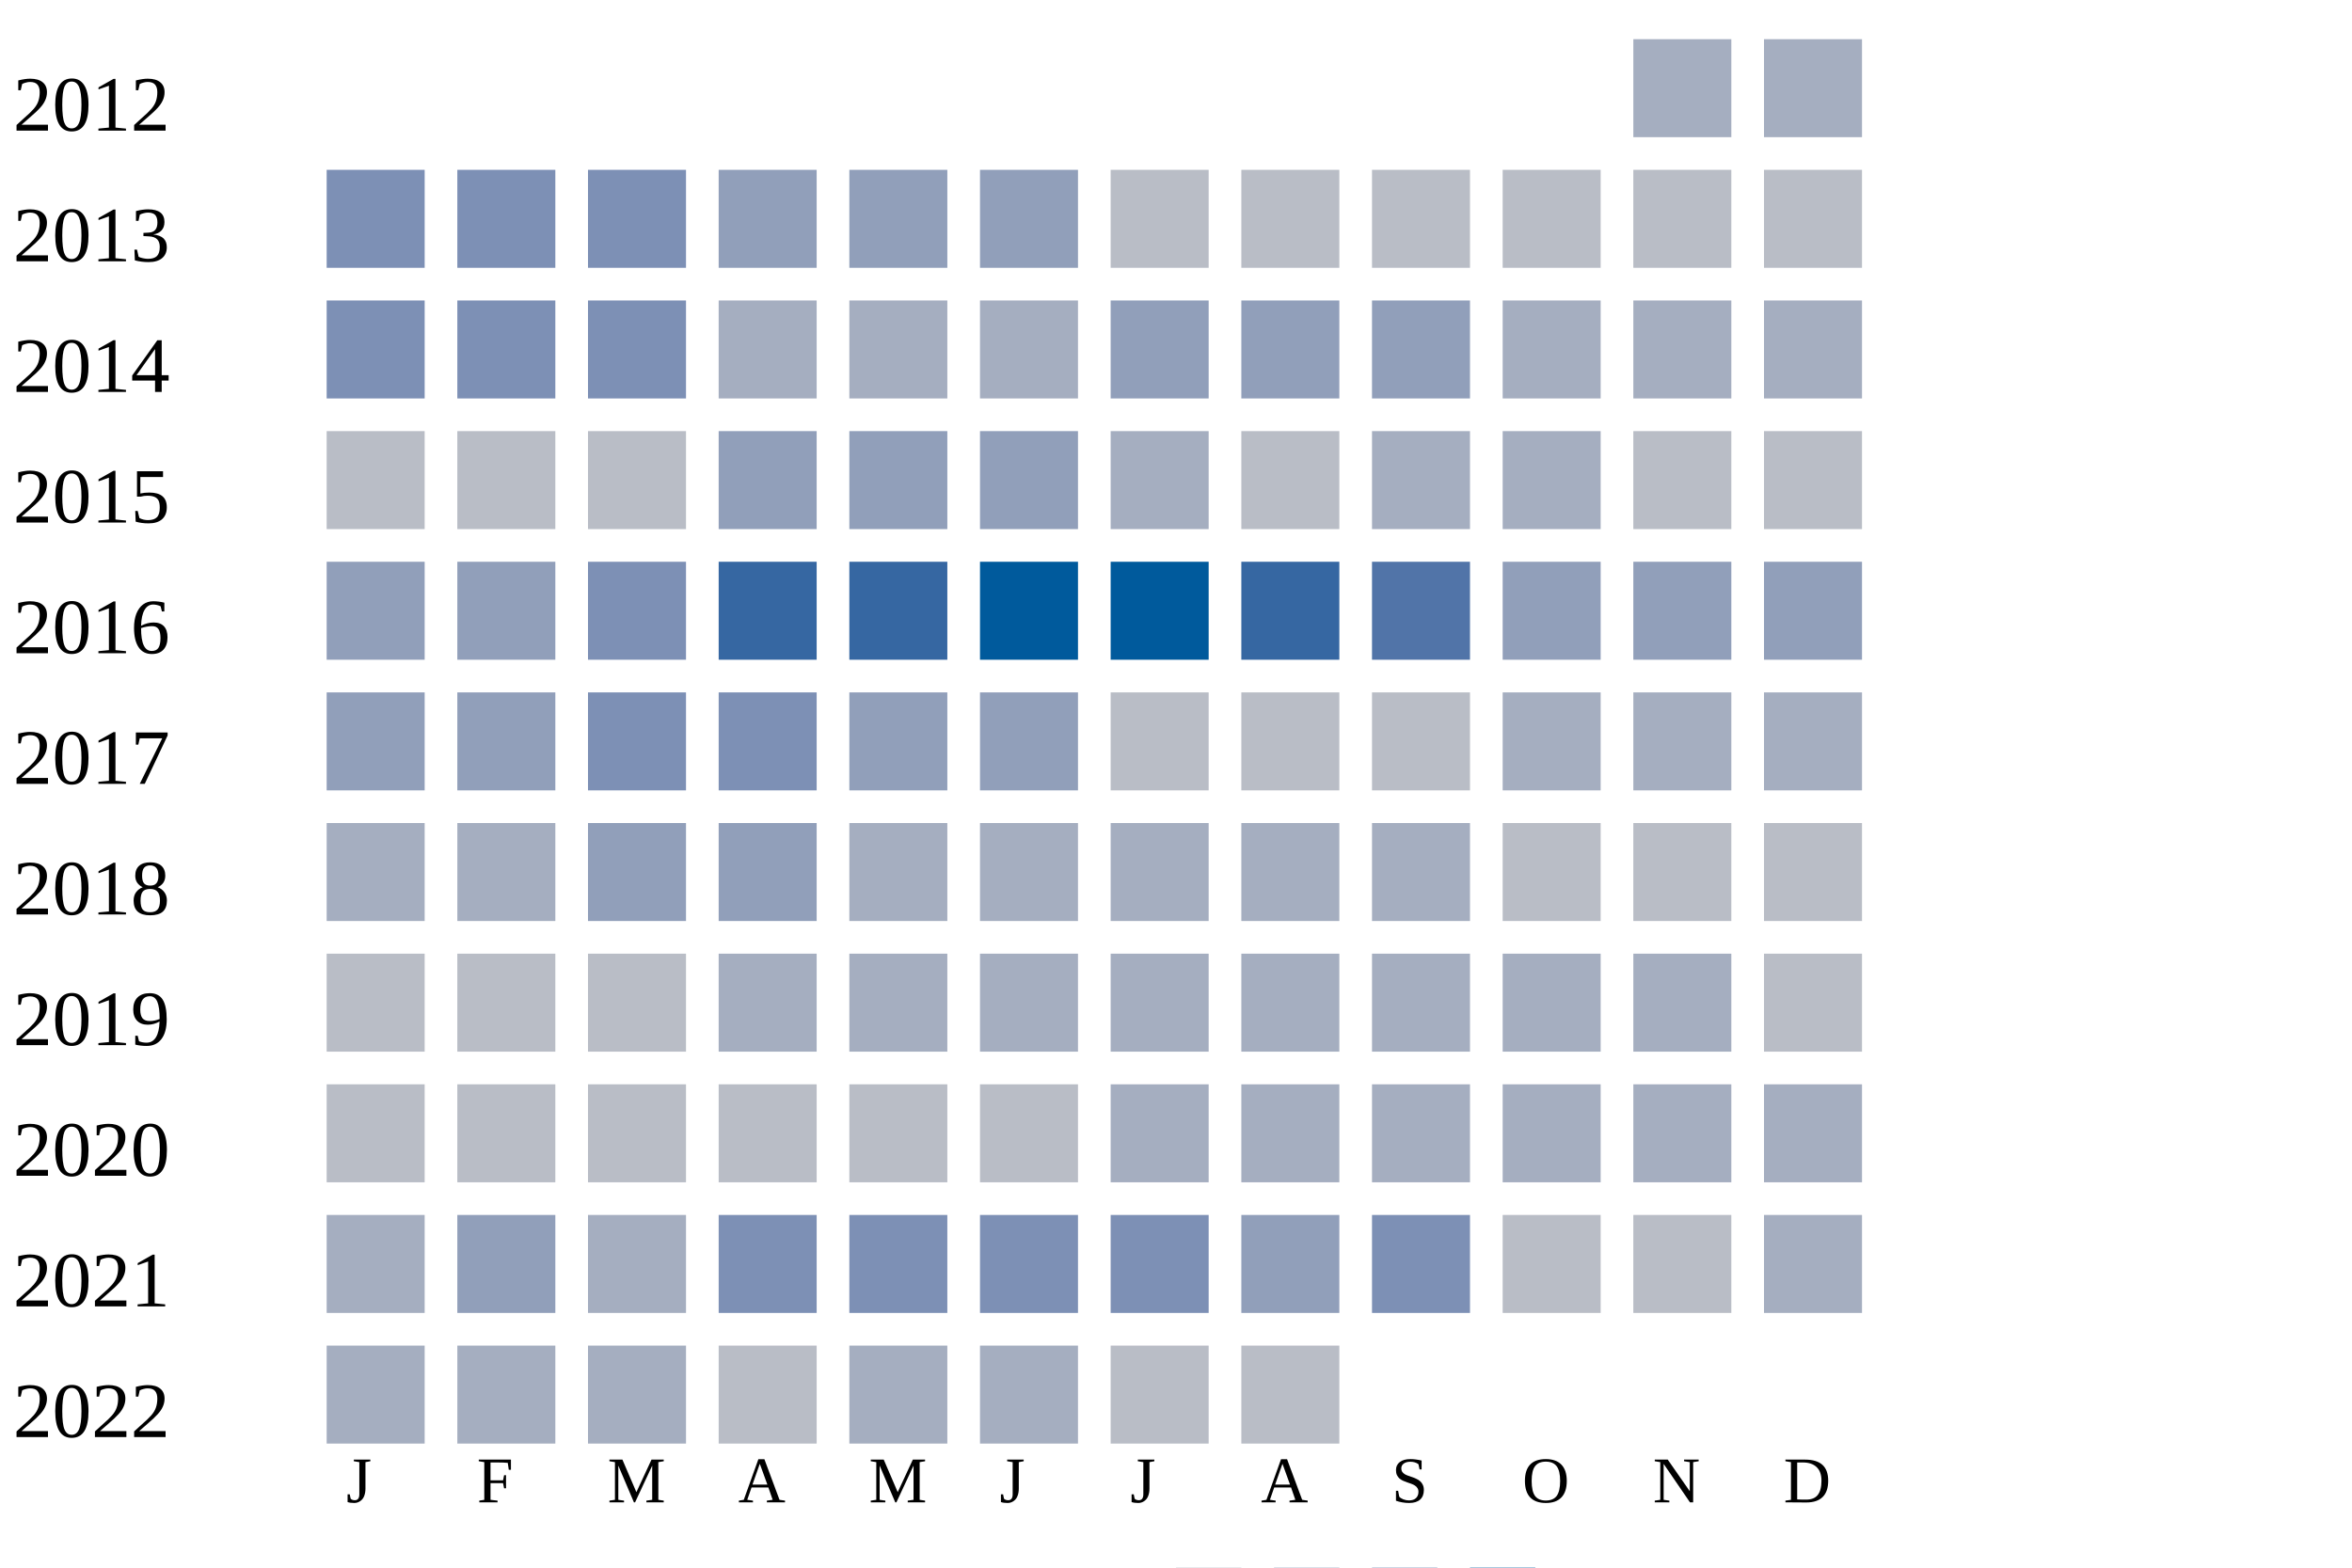
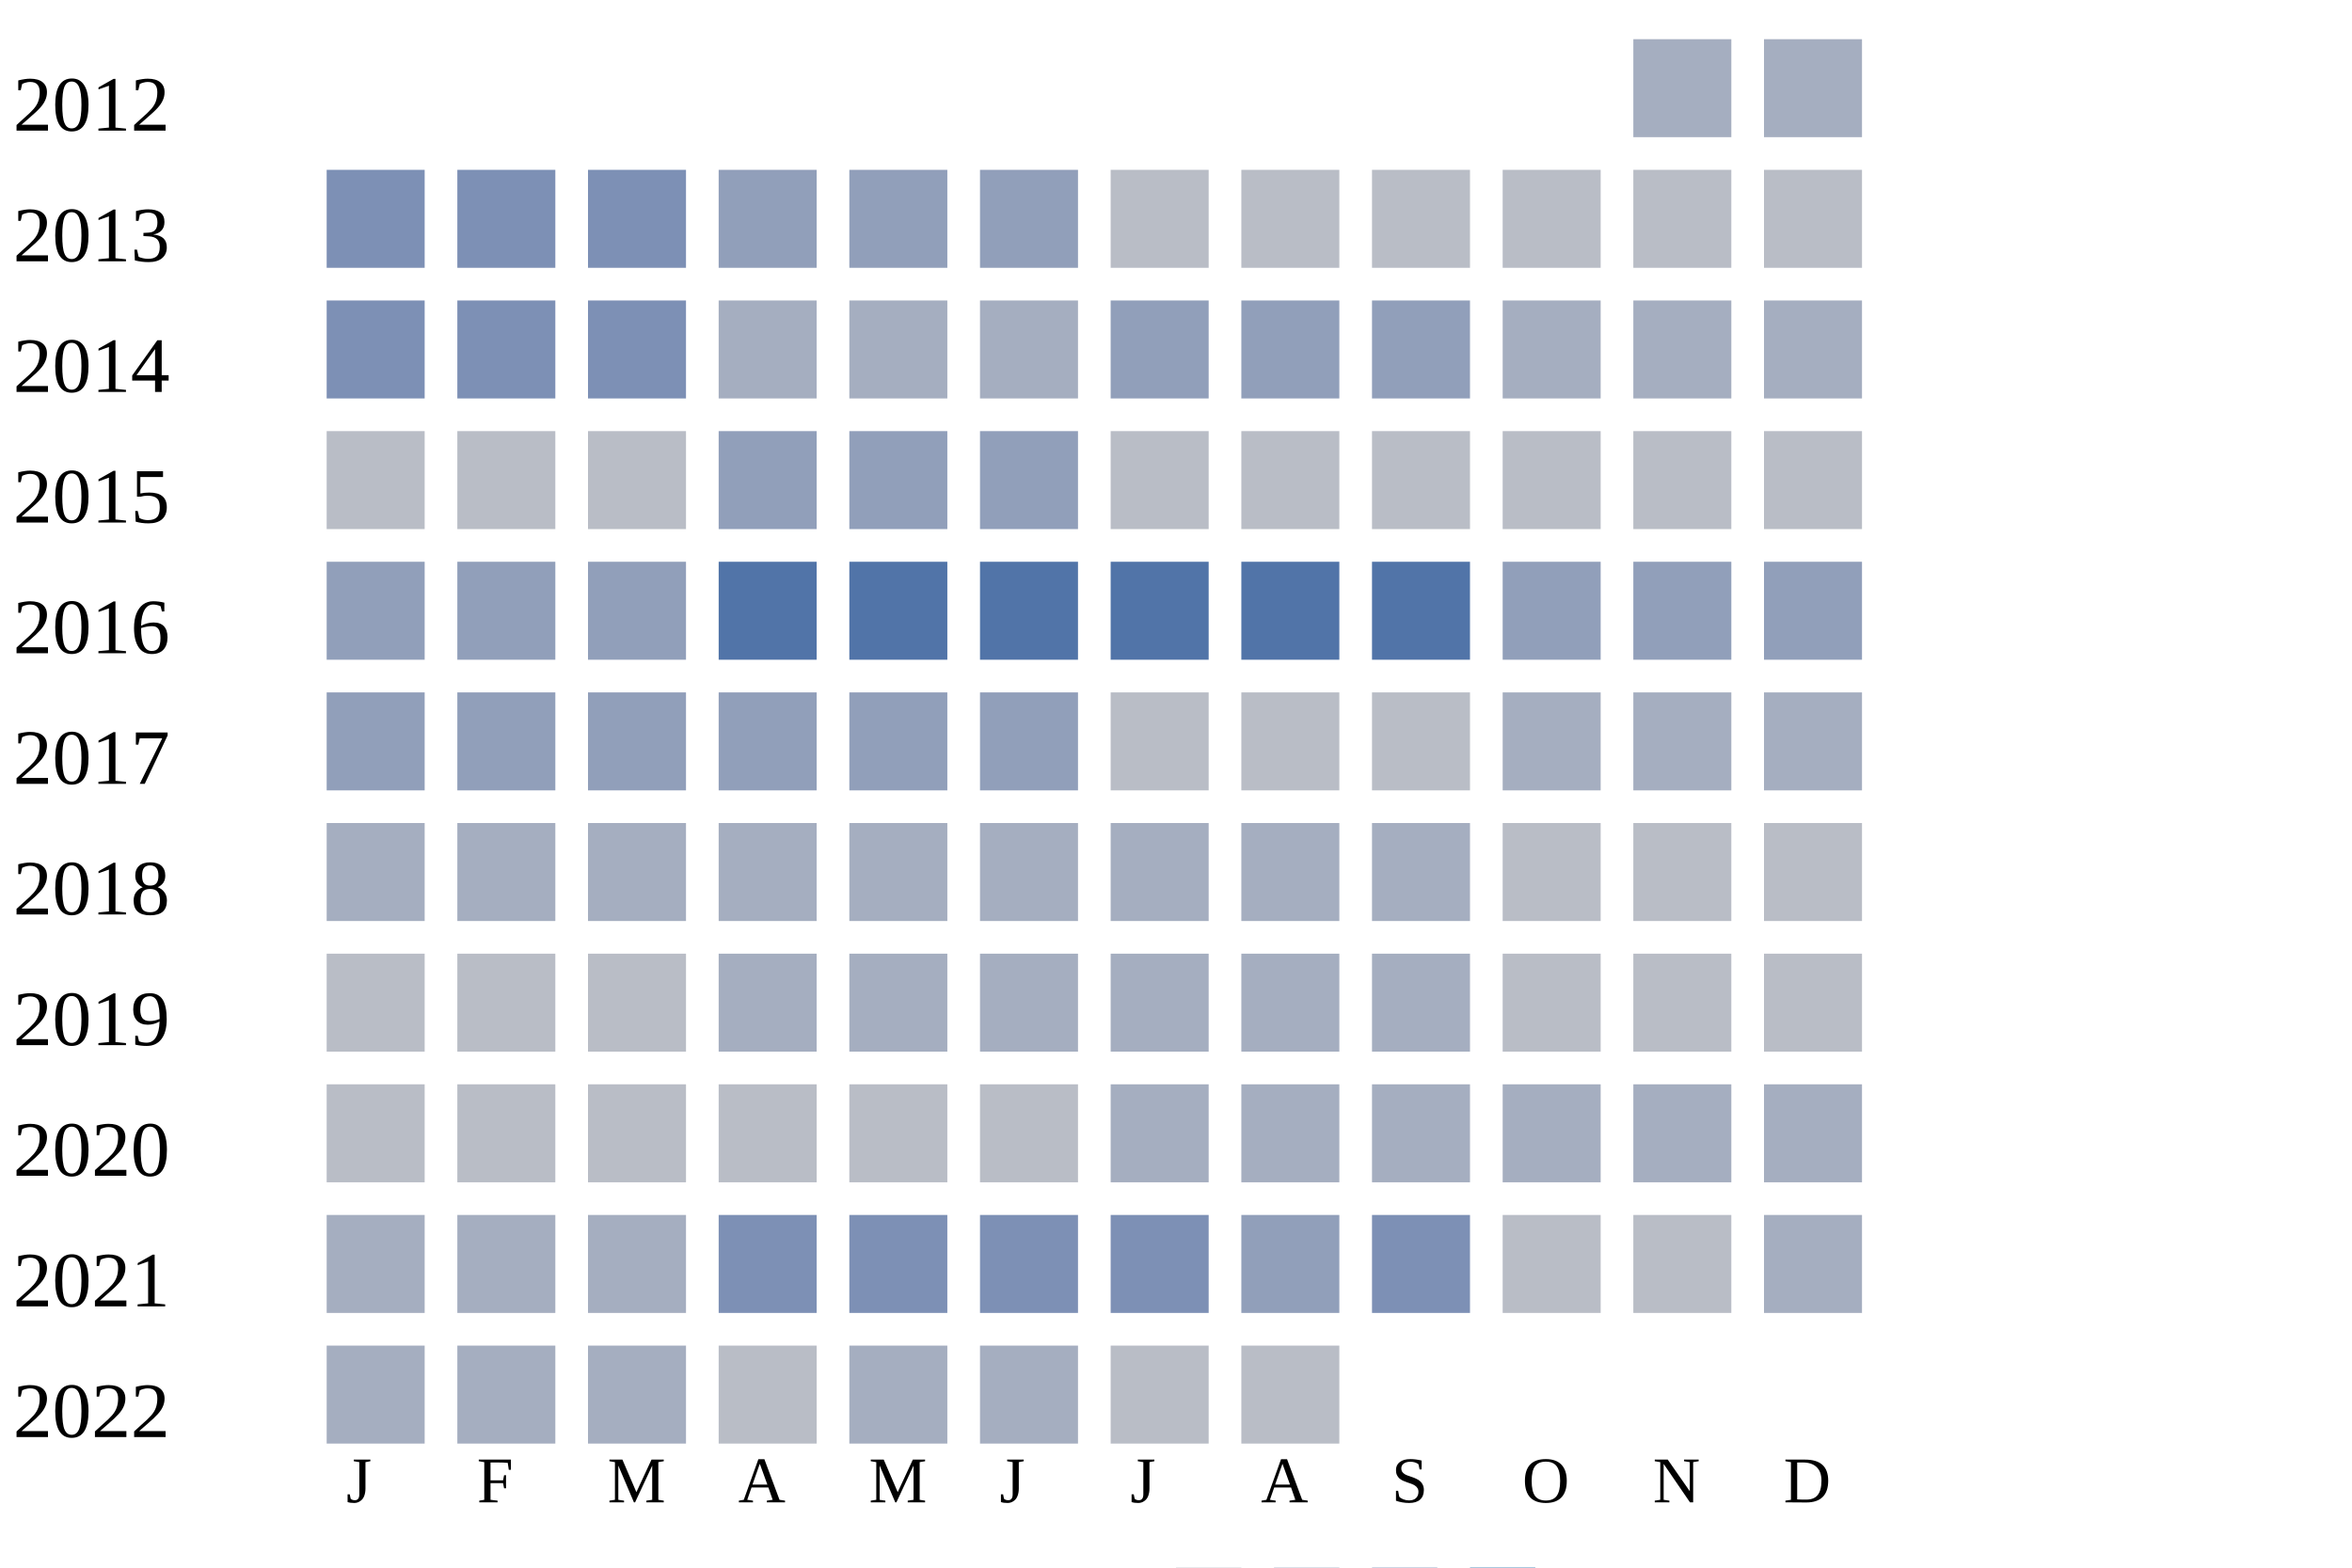
<svg xmlns="http://www.w3.org/2000/svg" width="360" height="240">
  <g transform="translate(0 0)">
    <text x="2" y="20">2012</text>
    <rect x="250" y="6" width="15" height="15" fill="#a5aec0" />
    <rect x="270" y="6" width="15" height="15" fill="#a5aec0" />
  </g>
  <g transform="translate(0 20)">
    <text x="2" y="20">2013</text>
    <rect x="50" y="6" width="15" height="15" fill="#7d90b5" />
    <rect x="70" y="6" width="15" height="15" fill="#7d90b5" />
    <rect x="90" y="6" width="15" height="15" fill="#7d90b5" />
    <rect x="110" y="6" width="15" height="15" fill="#919fba" />
    <rect x="130" y="6" width="15" height="15" fill="#919fba" />
    <rect x="150" y="6" width="15" height="15" fill="#919fba" />
    <rect x="170" y="6" width="15" height="15" fill="#b9bdc6" />
    <rect x="190" y="6" width="15" height="15" fill="#b9bdc6" />
    <rect x="210" y="6" width="15" height="15" fill="#b9bdc6" />
    <rect x="230" y="6" width="15" height="15" fill="#b9bdc6" />
    <rect x="250" y="6" width="15" height="15" fill="#b9bdc6" />
    <rect x="270" y="6" width="15" height="15" fill="#b9bdc6" />
  </g>
  <g transform="translate(0 40)">
    <text x="2" y="20">2014</text>
    <rect x="50" y="6" width="15" height="15" fill="#7d90b5" />
    <rect x="70" y="6" width="15" height="15" fill="#7d90b5" />
    <rect x="90" y="6" width="15" height="15" fill="#7d90b5" />
    <rect x="110" y="6" width="15" height="15" fill="#a5aec0" />
    <rect x="130" y="6" width="15" height="15" fill="#a5aec0" />
    <rect x="150" y="6" width="15" height="15" fill="#a5aec0" />
    <rect x="170" y="6" width="15" height="15" fill="#919fba" />
    <rect x="190" y="6" width="15" height="15" fill="#919fba" />
    <rect x="210" y="6" width="15" height="15" fill="#919fba" />
    <rect x="230" y="6" width="15" height="15" fill="#a5aec0" />
    <rect x="250" y="6" width="15" height="15" fill="#a5aec0" />
    <rect x="270" y="6" width="15" height="15" fill="#a5aec0" />
  </g>
  <g transform="translate(0 60)">
    <text x="2" y="20">2015</text>
    <rect x="50" y="6" width="15" height="15" fill="#b9bdc6" />
    <rect x="70" y="6" width="15" height="15" fill="#b9bdc6" />
    <rect x="90" y="6" width="15" height="15" fill="#b9bdc6" />
    <rect x="110" y="6" width="15" height="15" fill="#919fba" />
    <rect x="130" y="6" width="15" height="15" fill="#919fba" />
    <rect x="150" y="6" width="15" height="15" fill="#919fba" />
-     <rect x="170" y="6" width="15" height="15" fill="#a5aec0" />
+     <rect x="170" y="6" width="15" height="15" fill="#b9bdc6" />
    <rect x="190" y="6" width="15" height="15" fill="#b9bdc6" />
-     <rect x="210" y="6" width="15" height="15" fill="#a5aec0" />
-     <rect x="230" y="6" width="15" height="15" fill="#a5aec0" />
+     <rect x="210" y="6" width="15" height="15" fill="#b9bdc6" />
+     <rect x="230" y="6" width="15" height="15" fill="#b9bdc6" />
    <rect x="250" y="6" width="15" height="15" fill="#b9bdc6" />
    <rect x="270" y="6" width="15" height="15" fill="#b9bdc6" />
  </g>
  <g transform="translate(0 80)">
    <text x="2" y="20">2016</text>
    <rect x="50" y="6" width="15" height="15" fill="#919fba" />
    <rect x="70" y="6" width="15" height="15" fill="#919fba" />
-     <rect x="90" y="6" width="15" height="15" fill="#7d90b5" />
-     <rect x="110" y="6" width="15" height="15" fill="#3667a2" />
-     <rect x="130" y="6" width="15" height="15" fill="#3667a2" />
-     <rect x="150" y="6" width="15" height="15" fill="#005a9c" />
-     <rect x="170" y="6" width="15" height="15" fill="#005a9c" />
-     <rect x="190" y="6" width="15" height="15" fill="#3667a2" />
+     <rect x="90" y="6" width="15" height="15" fill="#919fba" />
+     <rect x="110" y="6" width="15" height="15" fill="#5174a8" />
+     <rect x="130" y="6" width="15" height="15" fill="#5174a8" />
+     <rect x="150" y="6" width="15" height="15" fill="#5174a8" />
+     <rect x="170" y="6" width="15" height="15" fill="#5174a8" />
+     <rect x="190" y="6" width="15" height="15" fill="#5174a8" />
    <rect x="210" y="6" width="15" height="15" fill="#5174a8" />
    <rect x="230" y="6" width="15" height="15" fill="#919fba" />
    <rect x="250" y="6" width="15" height="15" fill="#919fba" />
    <rect x="270" y="6" width="15" height="15" fill="#919fba" />
  </g>
  <g transform="translate(0 100)">
    <text x="2" y="20">2017</text>
    <rect x="50" y="6" width="15" height="15" fill="#919fba" />
    <rect x="70" y="6" width="15" height="15" fill="#919fba" />
-     <rect x="90" y="6" width="15" height="15" fill="#7d90b5" />
-     <rect x="110" y="6" width="15" height="15" fill="#7d90b5" />
+     <rect x="90" y="6" width="15" height="15" fill="#919fba" />
+     <rect x="110" y="6" width="15" height="15" fill="#919fba" />
    <rect x="130" y="6" width="15" height="15" fill="#919fba" />
    <rect x="150" y="6" width="15" height="15" fill="#919fba" />
    <rect x="170" y="6" width="15" height="15" fill="#b9bdc6" />
    <rect x="190" y="6" width="15" height="15" fill="#b9bdc6" />
    <rect x="210" y="6" width="15" height="15" fill="#b9bdc6" />
    <rect x="230" y="6" width="15" height="15" fill="#a5aec0" />
    <rect x="250" y="6" width="15" height="15" fill="#a5aec0" />
    <rect x="270" y="6" width="15" height="15" fill="#a5aec0" />
  </g>
  <g transform="translate(0 120)">
    <text x="2" y="20">2018</text>
    <rect x="50" y="6" width="15" height="15" fill="#a5aec0" />
    <rect x="70" y="6" width="15" height="15" fill="#a5aec0" />
-     <rect x="90" y="6" width="15" height="15" fill="#919fba" />
-     <rect x="110" y="6" width="15" height="15" fill="#919fba" />
+     <rect x="90" y="6" width="15" height="15" fill="#a5aec0" />
+     <rect x="110" y="6" width="15" height="15" fill="#a5aec0" />
    <rect x="130" y="6" width="15" height="15" fill="#a5aec0" />
    <rect x="150" y="6" width="15" height="15" fill="#a5aec0" />
    <rect x="170" y="6" width="15" height="15" fill="#a5aec0" />
    <rect x="190" y="6" width="15" height="15" fill="#a5aec0" />
    <rect x="210" y="6" width="15" height="15" fill="#a5aec0" />
    <rect x="230" y="6" width="15" height="15" fill="#b9bdc6" />
    <rect x="250" y="6" width="15" height="15" fill="#b9bdc6" />
    <rect x="270" y="6" width="15" height="15" fill="#b9bdc6" />
  </g>
  <g transform="translate(0 140)">
    <text x="2" y="20">2019</text>
    <rect x="50" y="6" width="15" height="15" fill="#b9bdc6" />
    <rect x="70" y="6" width="15" height="15" fill="#b9bdc6" />
    <rect x="90" y="6" width="15" height="15" fill="#b9bdc6" />
    <rect x="110" y="6" width="15" height="15" fill="#a5aec0" />
    <rect x="130" y="6" width="15" height="15" fill="#a5aec0" />
    <rect x="150" y="6" width="15" height="15" fill="#a5aec0" />
    <rect x="170" y="6" width="15" height="15" fill="#a5aec0" />
    <rect x="190" y="6" width="15" height="15" fill="#a5aec0" />
    <rect x="210" y="6" width="15" height="15" fill="#a5aec0" />
-     <rect x="230" y="6" width="15" height="15" fill="#a5aec0" />
-     <rect x="250" y="6" width="15" height="15" fill="#a5aec0" />
+     <rect x="230" y="6" width="15" height="15" fill="#b9bdc6" />
+     <rect x="250" y="6" width="15" height="15" fill="#b9bdc6" />
    <rect x="270" y="6" width="15" height="15" fill="#b9bdc6" />
  </g>
  <g transform="translate(0 160)">
    <text x="2" y="20">2020</text>
    <rect x="50" y="6" width="15" height="15" fill="#b9bdc6" />
    <rect x="70" y="6" width="15" height="15" fill="#b9bdc6" />
    <rect x="90" y="6" width="15" height="15" fill="#b9bdc6" />
    <rect x="110" y="6" width="15" height="15" fill="#b9bdc6" />
    <rect x="130" y="6" width="15" height="15" fill="#b9bdc6" />
    <rect x="150" y="6" width="15" height="15" fill="#b9bdc6" />
    <rect x="170" y="6" width="15" height="15" fill="#a5aec0" />
    <rect x="190" y="6" width="15" height="15" fill="#a5aec0" />
    <rect x="210" y="6" width="15" height="15" fill="#a5aec0" />
    <rect x="230" y="6" width="15" height="15" fill="#a5aec0" />
    <rect x="250" y="6" width="15" height="15" fill="#a5aec0" />
    <rect x="270" y="6" width="15" height="15" fill="#a5aec0" />
  </g>
  <g transform="translate(0 180)">
    <text x="2" y="20">2021</text>
    <rect x="50" y="6" width="15" height="15" fill="#a5aec0" />
-     <rect x="70" y="6" width="15" height="15" fill="#919fba" />
+     <rect x="70" y="6" width="15" height="15" fill="#a5aec0" />
    <rect x="90" y="6" width="15" height="15" fill="#a5aec0" />
    <rect x="110" y="6" width="15" height="15" fill="#7d90b5" />
    <rect x="130" y="6" width="15" height="15" fill="#7d90b5" />
    <rect x="150" y="6" width="15" height="15" fill="#7d90b5" />
    <rect x="170" y="6" width="15" height="15" fill="#7d90b5" />
    <rect x="190" y="6" width="15" height="15" fill="#919fba" />
    <rect x="210" y="6" width="15" height="15" fill="#7d90b5" />
    <rect x="230" y="6" width="15" height="15" fill="#b9bdc6" />
    <rect x="250" y="6" width="15" height="15" fill="#b9bdc6" />
    <rect x="270" y="6" width="15" height="15" fill="#a5aec0" />
  </g>
  <g transform="translate(0 200)">
    <text x="2" y="20">2022</text>
    <rect x="50" y="6" width="15" height="15" fill="#a5aec0" />
    <rect x="70" y="6" width="15" height="15" fill="#a5aec0" />
    <rect x="90" y="6" width="15" height="15" fill="#a5aec0" />
    <rect x="110" y="6" width="15" height="15" fill="#b9bdc6" />
    <rect x="130" y="6" width="15" height="15" fill="#a5aec0" />
    <rect x="150" y="6" width="15" height="15" fill="#a5aec0" />
    <rect x="170" y="6" width="15" height="15" fill="#b9bdc6" />
    <rect x="190" y="6" width="15" height="15" fill="#b9bdc6" />
  </g>
  <text style="font-size: 10px; text-align: center" x="53" y="230">J</text>
  <text style="font-size: 10px; text-align: center" x="73" y="230">F</text>
  <text style="font-size: 10px; text-align: center" x="93" y="230">M</text>
  <text style="font-size: 10px; text-align: center" x="113" y="230">A</text>
  <text style="font-size: 10px; text-align: center" x="133" y="230">M</text>
  <text style="font-size: 10px; text-align: center" x="153" y="230">J</text>
  <text style="font-size: 10px; text-align: center" x="173" y="230">J</text>
  <text style="font-size: 10px; text-align: center" x="193" y="230">A</text>
  <text style="font-size: 10px; text-align: center" x="213" y="230">S</text>
  <text style="font-size: 10px; text-align: center" x="233" y="230">O</text>
  <text style="font-size: 10px; text-align: center" x="253" y="230">N</text>
  <text style="font-size: 10px; text-align: center" x="273" y="230">D</text>
  <text style="font-size: 10px;" x="155" y="249">Less</text>
  <rect fill="#b9bdc6" width="10" height="10" x="180" y="240" />
  <rect fill="#919fba" width="10" height="10" x="195" y="240" />
  <rect fill="#6882ae" width="10" height="10" x="210" y="240" />
  <rect fill="#005a9c" width="10" height="10" x="225" y="240" />
  <text x="240" y="249" style="font-size: 10px;">More</text>
</svg>
